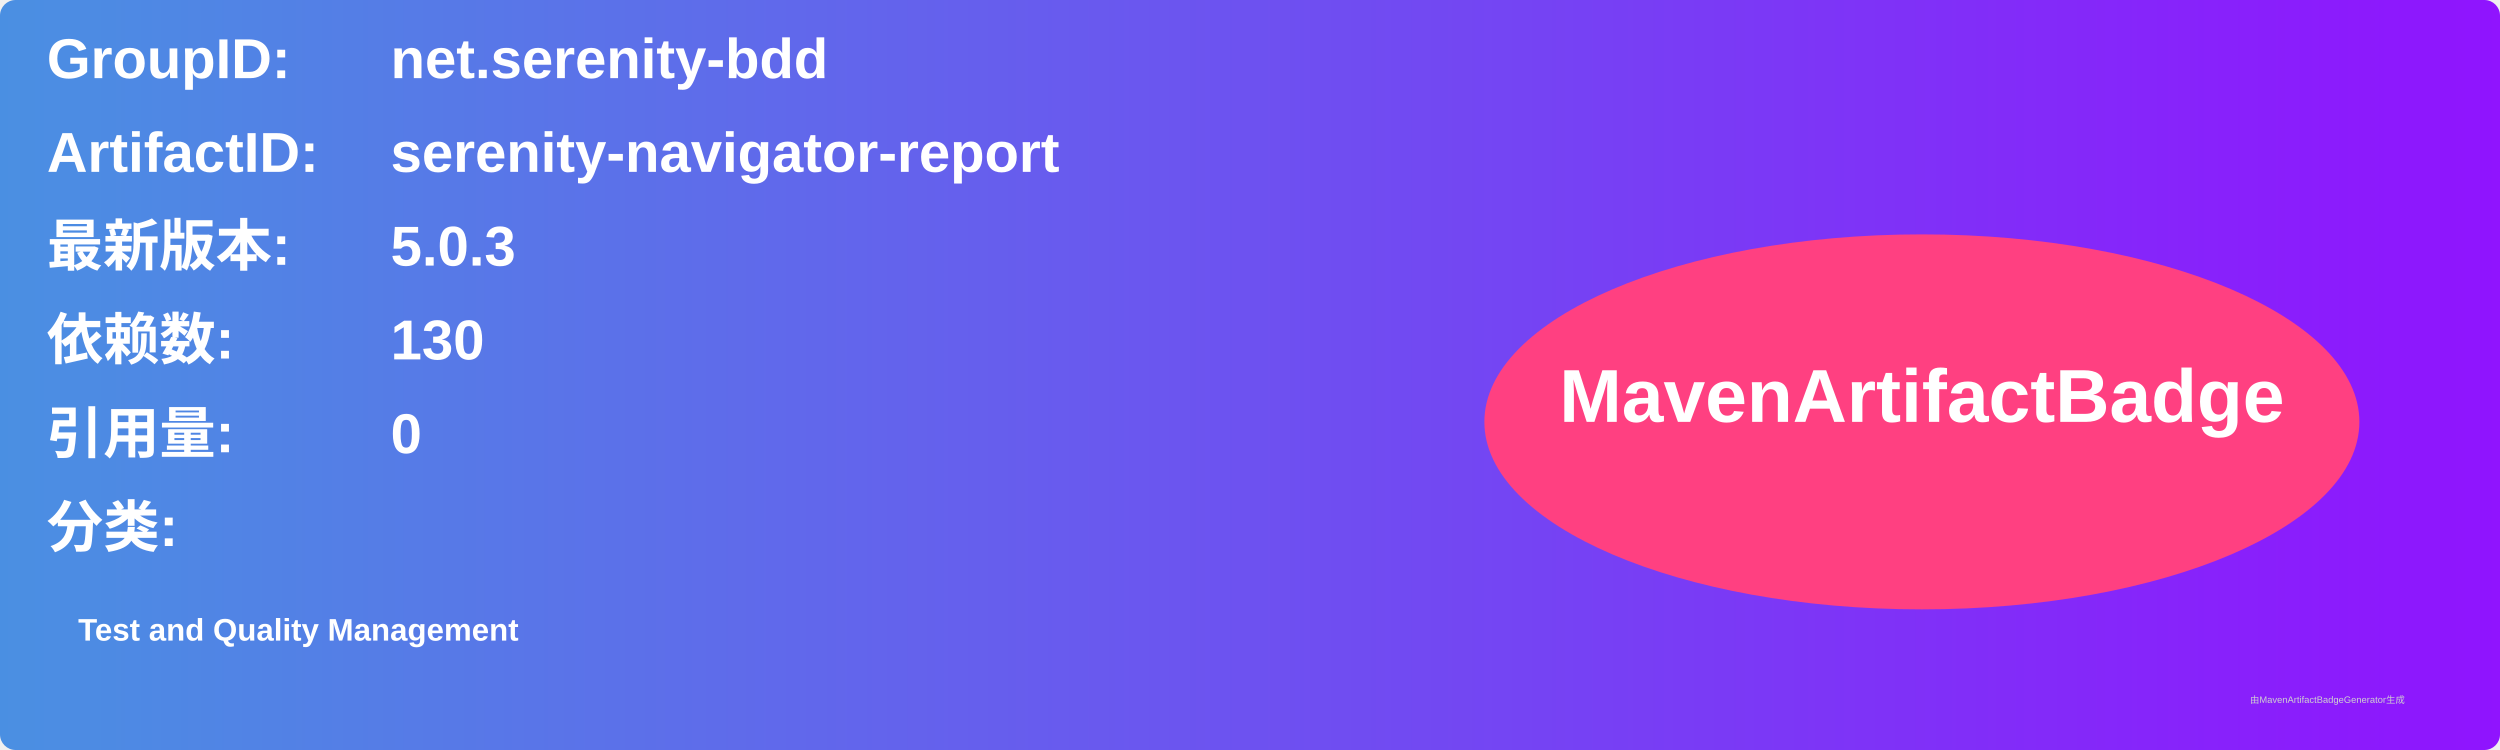
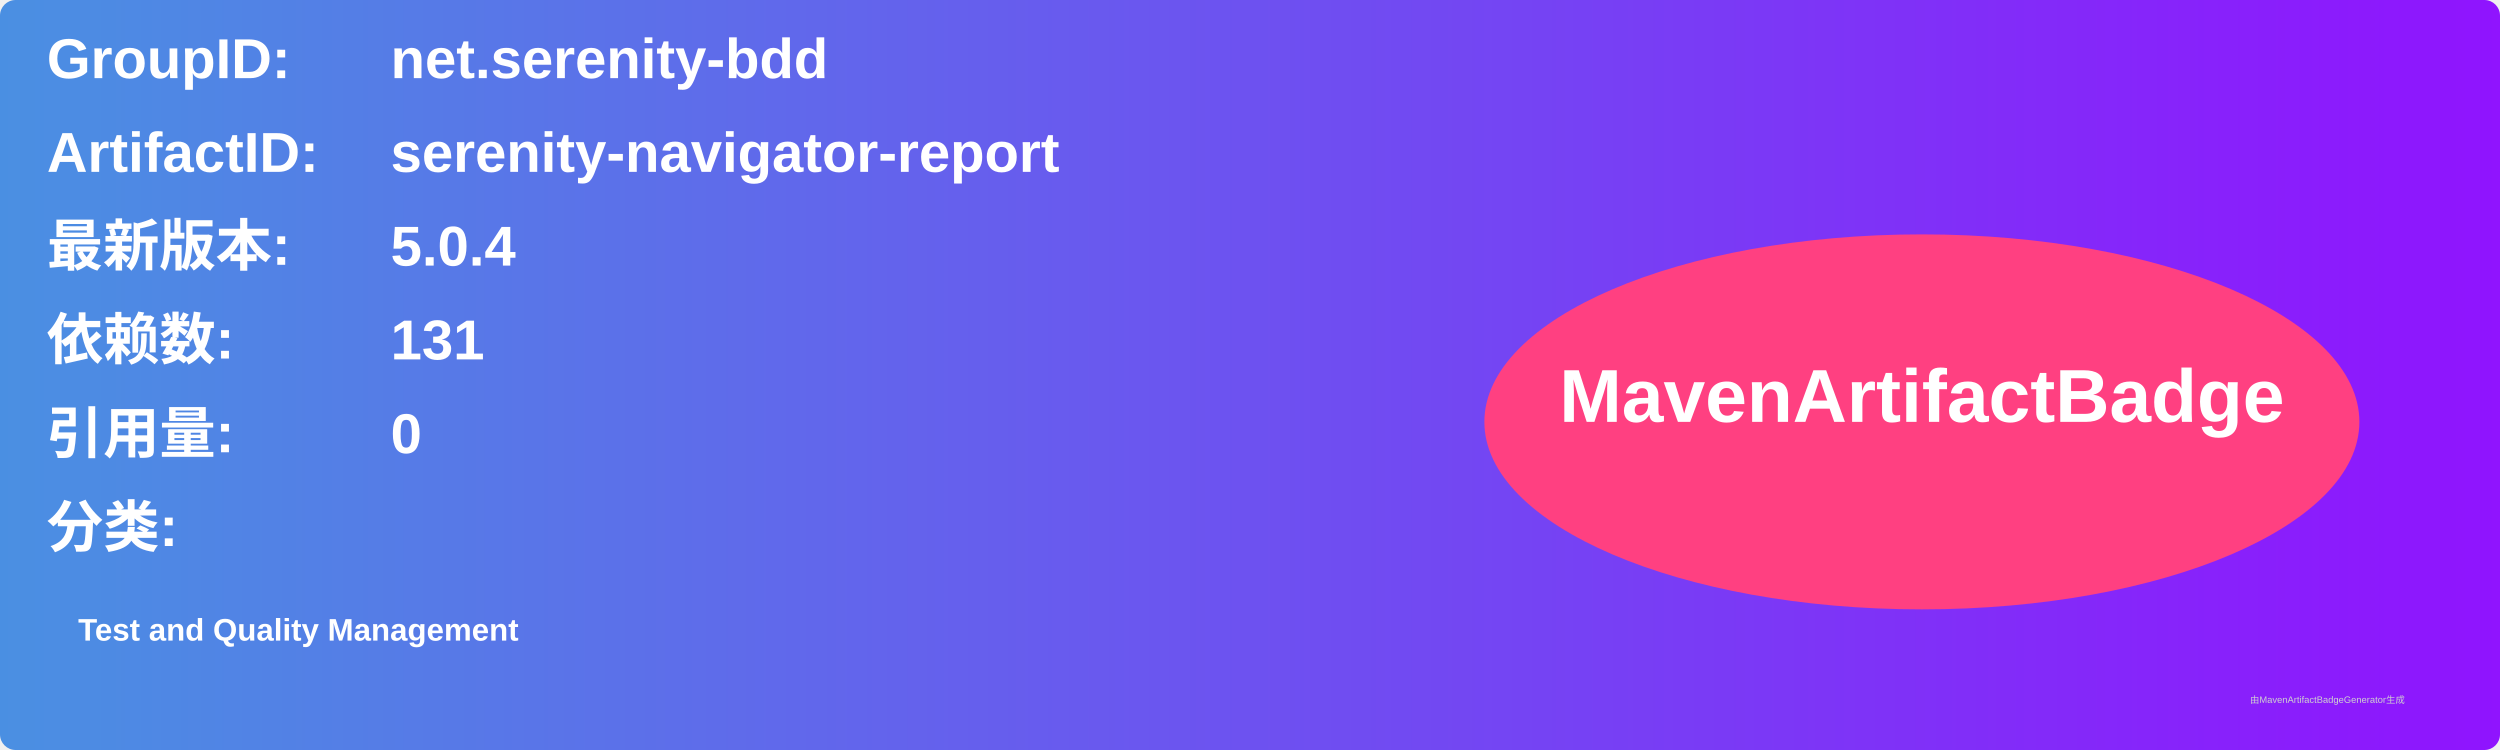
<svg xmlns="http://www.w3.org/2000/svg" width="800" height="240" viewBox="0 0 800 240">
  <linearGradient id="grad" x1="0%" y1="0%" x2="100%" y2="0%">
    <stop offset="0%" stop-color="#4a90e2" />
    <stop offset="100%" stop-color="#9013fe" />
  </linearGradient>
  <rect width="100%" height="100%" rx="5" ry="5" fill="url(#grad)" />
  <g transform="translate(15, 15)">
    <text x="0" y="10" font-family="Arial" font-size="18" fill="white" font-weight="bold" width="260">GroupID:</text>
    <text x="110" y="10" font-family="Arial" font-size="18" fill="white" font-weight="bold" width="460">net.serenity-bdd</text>
    <text x="0" y="40" font-family="Arial" font-size="18" fill="white" font-weight="bold" width="260">ArtifactID:</text>
    <text x="110" y="40" font-family="Arial" font-size="18" fill="white" font-weight="bold" width="460">serenity-navigator-report</text>
    <text x="0" y="70" font-family="Arial" font-size="18" fill="white" font-weight="bold">最新版本:</text>
    <text x="110" y="70" font-family="Arial" font-size="18" fill="white" font-weight="bold">
-       <tspan font-weight="bold">5.0.3</tspan>
+       <tspan font-weight="bold">5.0.4</tspan>
    </text>
    <text x="0" y="100" font-family="Arial" font-size="18" fill="white" font-weight="bold">依赖数: </text>
    <text x="110" y="100" font-family="Arial" font-size="18" fill="white">
-       <tspan font-weight="bold">130</tspan>
+       <tspan font-weight="bold">131</tspan>
    </text>
    <text x="0" y="130" font-family="Arial" font-size="18" fill="white" font-weight="bold">引用量: </text>
    <text x="110" y="130" font-family="Arial" font-size="18" fill="white">
      <tspan font-weight="bold">0</tspan>
    </text>
    <text x="0" y="160" font-family="Arial" font-size="18" fill="white" font-weight="bold">分类:</text>
    <text x="10" y="190" font-family="Arial" font-size="10" fill="white">
      <tspan font-weight="bold">Test and Quality Management</tspan>
    </text>
    <ellipse cx="600" cy="120" rx="140" ry="60" fill="#ff4081" />
    <text x="600" y="120" text-anchor="middle" font-family="Arial" font-size="24" fill="white" font-weight="bold">MavenArtifactBadge</text>
  </g>
  <text x="720" y="225" font-family="Arial" font-size="3" fill="#d0d0d0">由MavenArtifactBadgeGenerator生成</text>
</svg>
